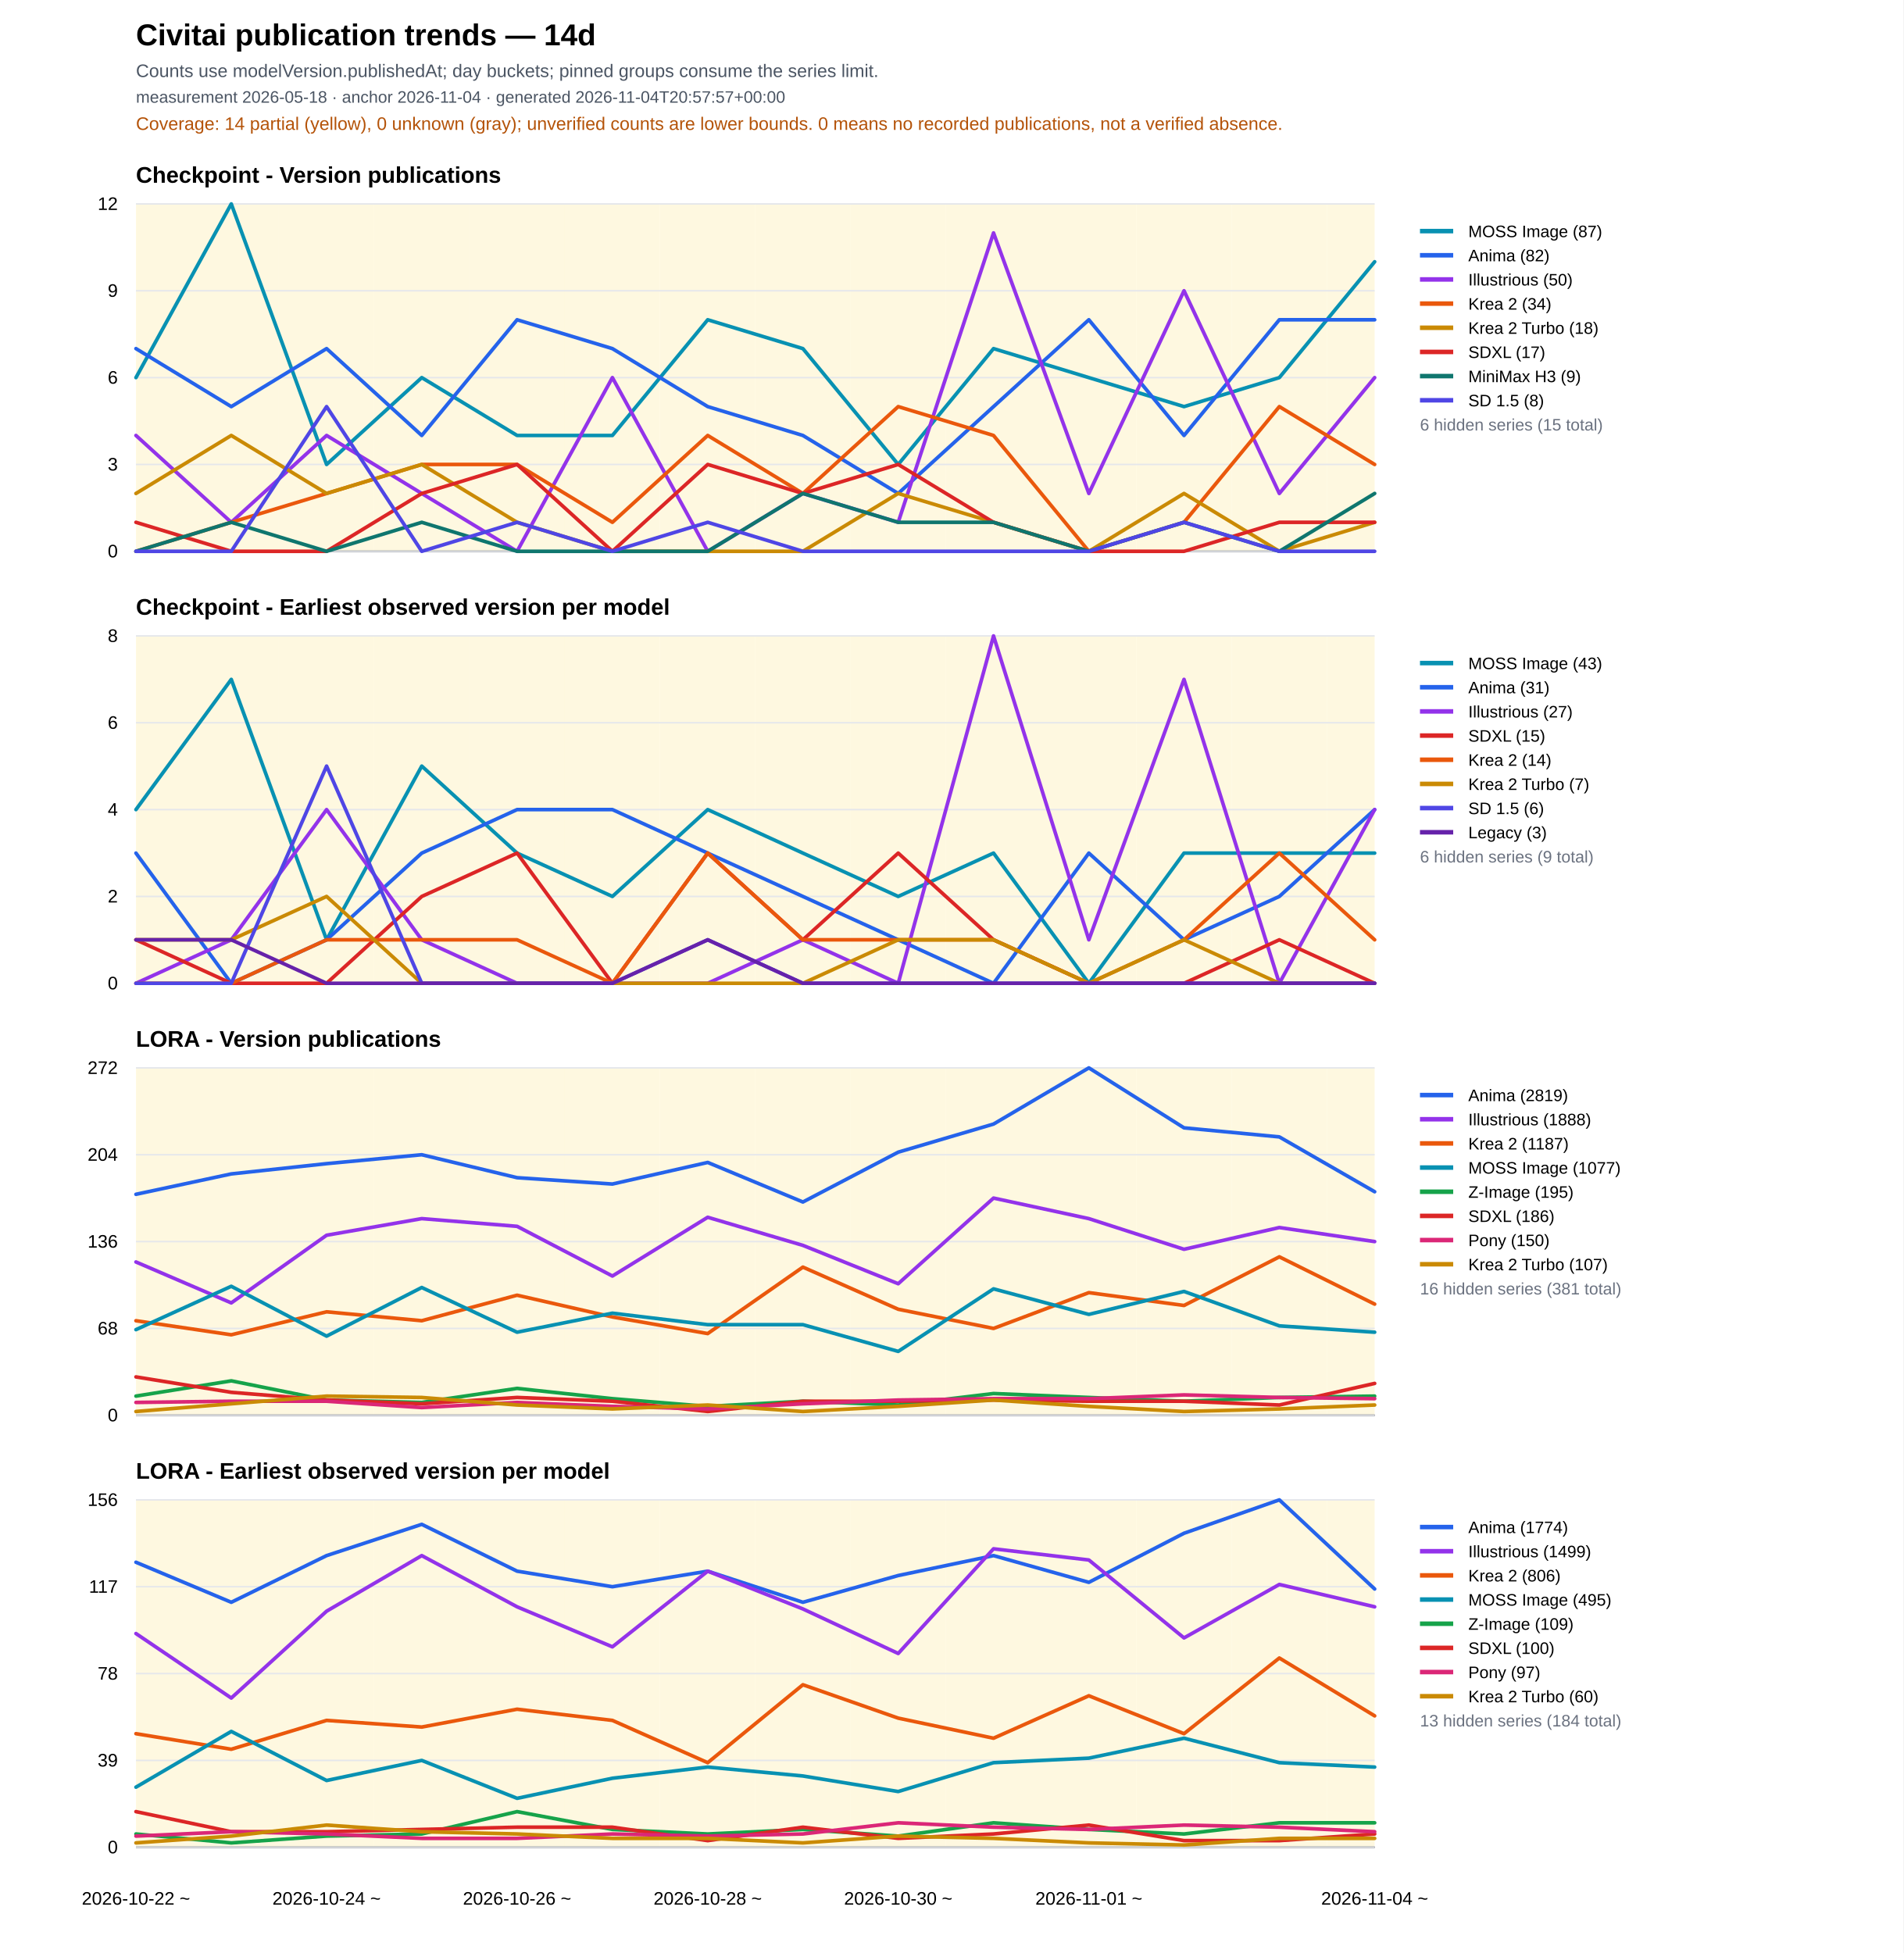
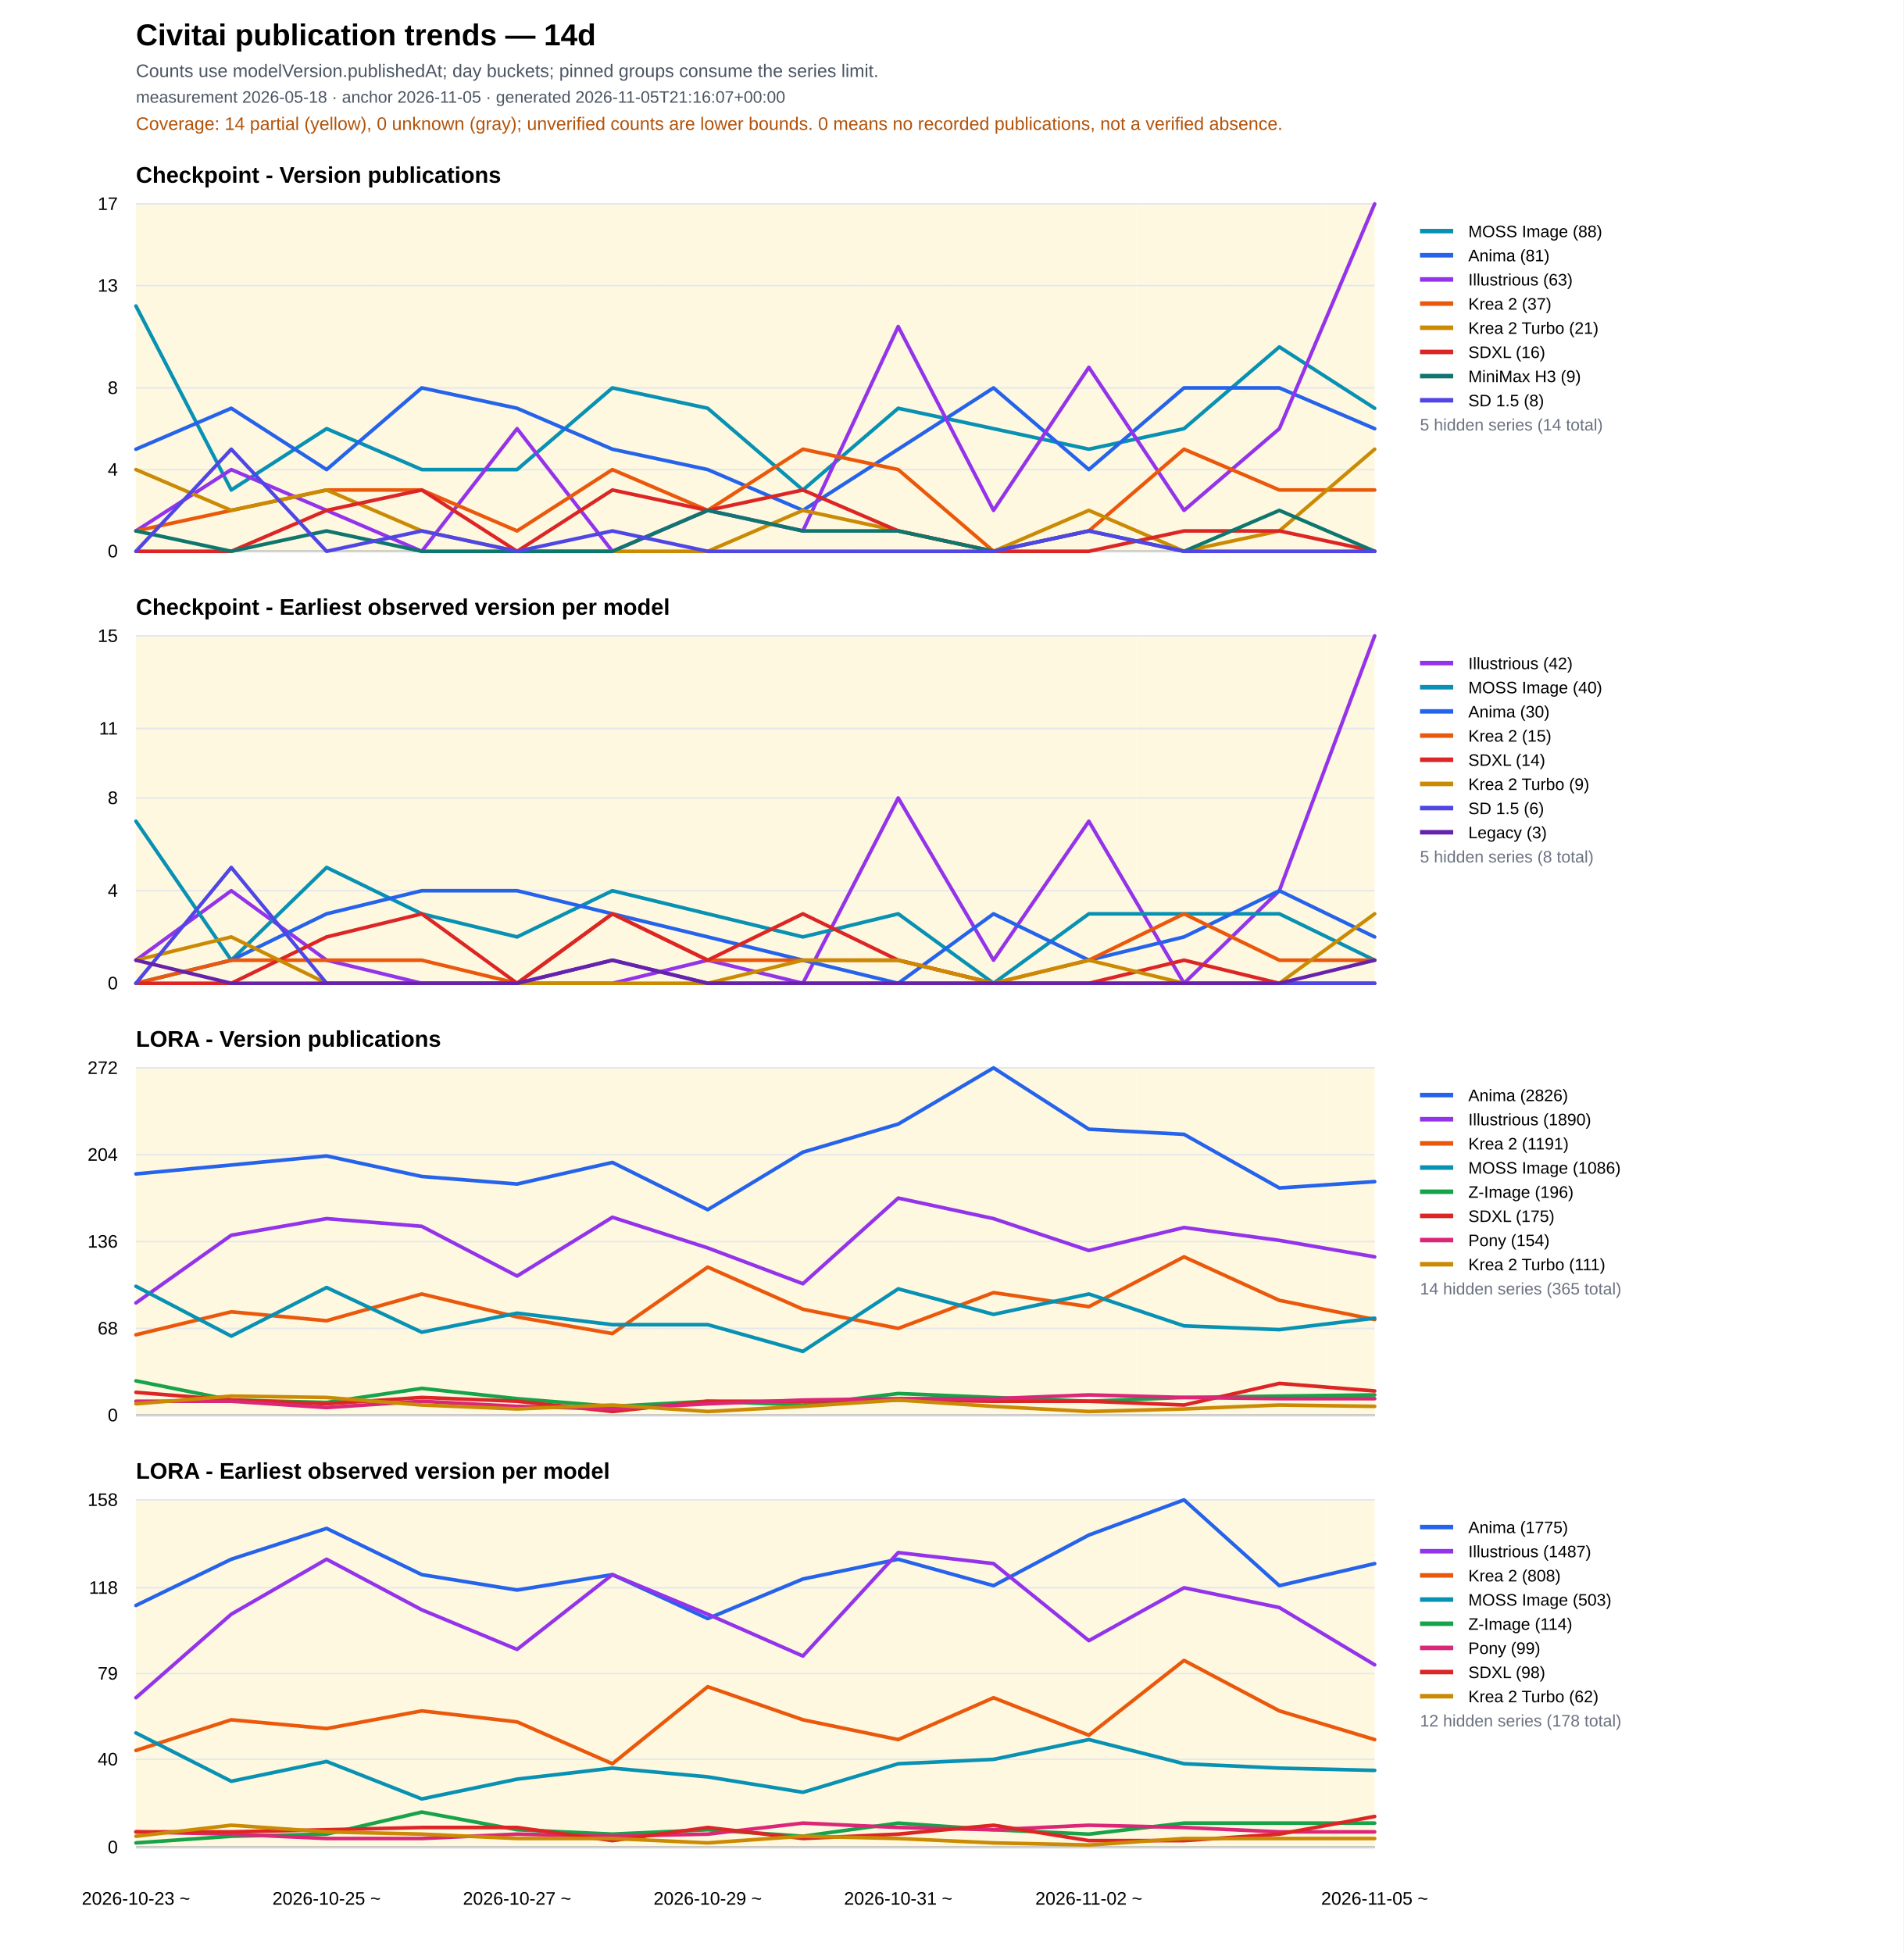
<svg xmlns="http://www.w3.org/2000/svg" width="1260" height="1293" viewBox="0 0 1260 1293">
  <rect width="100%" height="100%" fill="#ffffff" />
  <text x="90" y="30" font-family="Arial" font-size="20" font-weight="700">Civitai publication trends — 14d</text>
  <text x="90" y="51" font-family="Arial" font-size="12" fill="#4b5563">Counts use modelVersion.publishedAt; day buckets; pinned groups consume the series limit.</text>
-   <text x="90" y="68" font-family="Arial" font-size="11" fill="#4b5563">measurement 2026-05-18 · anchor 2026-11-04 · generated 2026-11-04T20:57:57+00:00</text>
+   <text x="90" y="68" font-family="Arial" font-size="11" fill="#4b5563">measurement 2026-05-18 · anchor 2026-11-05 · generated 2026-11-05T21:16:07+00:00</text>
  <text x="90" y="86" font-family="Arial" font-size="12" fill="#b45309">Coverage: 14 partial (yellow), 0 unknown (gray); unverified counts are lower bounds. 0 means no recorded publications, not a verified absence.</text>
  <text x="90" y="121.0" font-family="Arial" font-size="15" font-weight="700">Checkpoint - Version publications</text>
  <rect data-quality="partial" x="90.0" y="135.0" width="31.5" height="230" fill="#fef3c7" opacity="0.55" />
  <rect data-quality="partial" x="121.5" y="135.0" width="63.1" height="230" fill="#fef3c7" opacity="0.55" />
  <rect data-quality="partial" x="184.6" y="135.0" width="63.1" height="230" fill="#fef3c7" opacity="0.55" />
  <rect data-quality="partial" x="247.7" y="135.0" width="63.1" height="230" fill="#fef3c7" opacity="0.55" />
  <rect data-quality="partial" x="310.8" y="135.0" width="63.1" height="230" fill="#fef3c7" opacity="0.55" />
  <rect data-quality="partial" x="373.8" y="135.0" width="63.1" height="230" fill="#fef3c7" opacity="0.55" />
  <rect data-quality="partial" x="436.9" y="135.0" width="63.1" height="230" fill="#fef3c7" opacity="0.55" />
  <rect data-quality="partial" x="500.0" y="135.0" width="63.1" height="230" fill="#fef3c7" opacity="0.55" />
  <rect data-quality="partial" x="563.1" y="135.0" width="63.1" height="230" fill="#fef3c7" opacity="0.55" />
  <rect data-quality="partial" x="626.2" y="135.0" width="63.1" height="230" fill="#fef3c7" opacity="0.55" />
  <rect data-quality="partial" x="689.2" y="135.0" width="63.1" height="230" fill="#fef3c7" opacity="0.55" />
  <rect data-quality="partial" x="752.3" y="135.0" width="63.1" height="230" fill="#fef3c7" opacity="0.55" />
  <rect data-quality="partial" x="815.4" y="135.0" width="63.1" height="230" fill="#fef3c7" opacity="0.55" />
  <rect data-quality="partial" x="878.5" y="135.0" width="31.5" height="230" fill="#fef3c7" opacity="0.55" />
  <line x1="90" y1="365.0" x2="910" y2="365.0" stroke="#111827" />
  <line x1="90" y1="365.0" x2="910" y2="365.0" stroke="#e5e7eb" />
  <text x="78" y="369.0" text-anchor="end" font-family="Arial" font-size="12">0</text>
-   <line x1="90" y1="307.5" x2="910" y2="307.5" stroke="#e5e7eb" />
-   <text x="78" y="311.5" text-anchor="end" font-family="Arial" font-size="12">3</text>
-   <line x1="90" y1="250.0" x2="910" y2="250.0" stroke="#e5e7eb" />
-   <text x="78" y="254.0" text-anchor="end" font-family="Arial" font-size="12">6</text>
-   <line x1="90" y1="192.5" x2="910" y2="192.5" stroke="#e5e7eb" />
-   <text x="78" y="196.5" text-anchor="end" font-family="Arial" font-size="12">9</text>
+   <line x1="90" y1="310.9" x2="910" y2="310.9" stroke="#e5e7eb" />
+   <text x="78" y="314.9" text-anchor="end" font-family="Arial" font-size="12">4</text>
+   <line x1="90" y1="256.8" x2="910" y2="256.8" stroke="#e5e7eb" />
+   <text x="78" y="260.8" text-anchor="end" font-family="Arial" font-size="12">8</text>
+   <line x1="90" y1="189.1" x2="910" y2="189.1" stroke="#e5e7eb" />
+   <text x="78" y="193.1" text-anchor="end" font-family="Arial" font-size="12">13</text>
  <line x1="90" y1="135.0" x2="910" y2="135.0" stroke="#e5e7eb" />
-   <text x="78" y="139.0" text-anchor="end" font-family="Arial" font-size="12">12</text>
-   <polyline fill="none" stroke="#0891b2" stroke-width="2.4" stroke-linejoin="round" stroke-linecap="round" points="90.0,250.0 153.1,135.0 216.2,307.5 279.2,250.0 342.3,288.3 405.4,288.3 468.5,211.7 531.5,230.8 594.6,307.5 657.7,230.8 720.8,250.0 783.8,269.2 846.9,250.0 910.0,173.3" />
+   <text x="78" y="139.0" text-anchor="end" font-family="Arial" font-size="12">17</text>
+   <polyline fill="none" stroke="#0891b2" stroke-width="2.4" stroke-linejoin="round" stroke-linecap="round" points="90.0,202.6 153.1,324.4 216.2,283.8 279.2,310.9 342.3,310.9 405.4,256.8 468.5,270.3 531.5,324.4 594.6,270.3 657.7,283.8 720.8,297.4 783.8,283.8 846.9,229.7 910.0,270.3" />
  <line x1="940" y1="153" x2="962" y2="153" stroke="#0891b2" stroke-width="3" />
  <text x="972" y="157" font-family="Arial" font-size="11">
-     <tspan x="972" dy="0">MOSS Image (87)</tspan>
-   </text>
-   <polyline fill="none" stroke="#2563eb" stroke-width="2.4" stroke-linejoin="round" stroke-linecap="round" points="90.0,230.8 153.1,269.2 216.2,230.8 279.2,288.3 342.3,211.7 405.4,230.8 468.5,269.2 531.5,288.3 594.6,326.7 657.7,269.2 720.8,211.7 783.8,288.3 846.9,211.7 910.0,211.7" />
+     <tspan x="972" dy="0">MOSS Image (88)</tspan>
+   </text>
+   <polyline fill="none" stroke="#2563eb" stroke-width="2.4" stroke-linejoin="round" stroke-linecap="round" points="90.0,297.4 153.1,270.3 216.2,310.9 279.2,256.8 342.3,270.3 405.4,297.4 468.5,310.9 531.5,337.9 594.6,297.4 657.7,256.8 720.8,310.9 783.8,256.8 846.9,256.8 910.0,283.8" />
  <line x1="940" y1="169" x2="962" y2="169" stroke="#2563eb" stroke-width="3" />
  <text x="972" y="173" font-family="Arial" font-size="11">
-     <tspan x="972" dy="0">Anima (82)</tspan>
-   </text>
-   <polyline fill="none" stroke="#9333ea" stroke-width="2.4" stroke-linejoin="round" stroke-linecap="round" points="90.0,288.3 153.1,345.8 216.2,288.3 279.2,326.7 342.3,365.0 405.4,250.0 468.5,365.0 531.5,326.7 594.6,345.8 657.7,154.2 720.8,326.7 783.8,192.5 846.9,326.7 910.0,250.0" />
+     <tspan x="972" dy="0">Anima (81)</tspan>
+   </text>
+   <polyline fill="none" stroke="#9333ea" stroke-width="2.4" stroke-linejoin="round" stroke-linecap="round" points="90.0,351.5 153.1,310.9 216.2,337.9 279.2,365.0 342.3,283.8 405.4,365.0 468.5,337.9 531.5,351.5 594.6,216.2 657.7,337.9 720.8,243.2 783.8,337.9 846.9,283.8 910.0,135.0" />
  <line x1="940" y1="185" x2="962" y2="185" stroke="#9333ea" stroke-width="3" />
  <text x="972" y="189" font-family="Arial" font-size="11">
-     <tspan x="972" dy="0">Illustrious (50)</tspan>
-   </text>
-   <polyline fill="none" stroke="#ea580c" stroke-width="2.4" stroke-linejoin="round" stroke-linecap="round" points="90.0,365.0 153.1,345.8 216.2,326.7 279.2,307.5 342.3,307.5 405.4,345.8 468.5,288.3 531.5,326.7 594.6,269.2 657.7,288.3 720.8,365.0 783.8,345.8 846.9,269.2 910.0,307.5" />
+     <tspan x="972" dy="0">Illustrious (63)</tspan>
+   </text>
+   <polyline fill="none" stroke="#ea580c" stroke-width="2.4" stroke-linejoin="round" stroke-linecap="round" points="90.0,351.5 153.1,337.9 216.2,324.4 279.2,324.4 342.3,351.5 405.4,310.9 468.5,337.9 531.5,297.4 594.6,310.9 657.7,365.0 720.8,351.5 783.8,297.4 846.9,324.4 910.0,324.4" />
  <line x1="940" y1="201" x2="962" y2="201" stroke="#ea580c" stroke-width="3" />
  <text x="972" y="205" font-family="Arial" font-size="11">
-     <tspan x="972" dy="0">Krea 2 (34)</tspan>
-   </text>
-   <polyline fill="none" stroke="#ca8a04" stroke-width="2.4" stroke-linejoin="round" stroke-linecap="round" points="90.0,326.7 153.1,288.3 216.2,326.7 279.2,307.5 342.3,345.8 405.4,365.0 468.5,365.0 531.5,365.0 594.6,326.7 657.7,345.8 720.8,365.0 783.8,326.7 846.9,365.0 910.0,345.8" />
+     <tspan x="972" dy="0">Krea 2 (37)</tspan>
+   </text>
+   <polyline fill="none" stroke="#ca8a04" stroke-width="2.4" stroke-linejoin="round" stroke-linecap="round" points="90.0,310.9 153.1,337.9 216.2,324.4 279.2,351.5 342.3,365.0 405.4,365.0 468.5,365.0 531.5,337.9 594.6,351.5 657.7,365.0 720.8,337.9 783.8,365.0 846.9,351.5 910.0,297.4" />
  <line x1="940" y1="217" x2="962" y2="217" stroke="#ca8a04" stroke-width="3" />
  <text x="972" y="221" font-family="Arial" font-size="11">
-     <tspan x="972" dy="0">Krea 2 Turbo (18)</tspan>
-   </text>
-   <polyline fill="none" stroke="#dc2626" stroke-width="2.4" stroke-linejoin="round" stroke-linecap="round" points="90.0,345.8 153.1,365.0 216.2,365.0 279.2,326.7 342.3,307.5 405.4,365.0 468.5,307.5 531.5,326.7 594.6,307.5 657.7,345.8 720.8,365.0 783.8,365.0 846.9,345.8 910.0,345.8" />
+     <tspan x="972" dy="0">Krea 2 Turbo (21)</tspan>
+   </text>
+   <polyline fill="none" stroke="#dc2626" stroke-width="2.4" stroke-linejoin="round" stroke-linecap="round" points="90.0,365.0 153.1,365.0 216.2,337.9 279.2,324.4 342.3,365.0 405.4,324.4 468.5,337.9 531.5,324.4 594.6,351.5 657.7,365.0 720.8,365.0 783.8,351.5 846.9,351.5 910.0,365.0" />
  <line x1="940" y1="233" x2="962" y2="233" stroke="#dc2626" stroke-width="3" />
  <text x="972" y="237" font-family="Arial" font-size="11">
-     <tspan x="972" dy="0">SDXL (17)</tspan>
-   </text>
-   <polyline fill="none" stroke="#0f766e" stroke-width="2.4" stroke-linejoin="round" stroke-linecap="round" points="90.0,365.0 153.1,345.8 216.2,365.0 279.2,345.8 342.3,365.0 405.4,365.0 468.5,365.0 531.5,326.7 594.6,345.8 657.7,345.8 720.8,365.0 783.8,345.8 846.9,365.0 910.0,326.7" />
+     <tspan x="972" dy="0">SDXL (16)</tspan>
+   </text>
+   <polyline fill="none" stroke="#0f766e" stroke-width="2.4" stroke-linejoin="round" stroke-linecap="round" points="90.0,351.5 153.1,365.0 216.2,351.5 279.2,365.0 342.3,365.0 405.4,365.0 468.5,337.9 531.5,351.5 594.6,351.5 657.7,365.0 720.8,351.5 783.8,365.0 846.9,337.9 910.0,365.0" />
  <line x1="940" y1="249" x2="962" y2="249" stroke="#0f766e" stroke-width="3" />
  <text x="972" y="253" font-family="Arial" font-size="11">
    <tspan x="972" dy="0">MiniMax H3 (9)</tspan>
  </text>
-   <polyline fill="none" stroke="#4f46e5" stroke-width="2.4" stroke-linejoin="round" stroke-linecap="round" points="90.0,365.0 153.1,365.0 216.2,269.2 279.2,365.0 342.3,345.8 405.4,365.0 468.5,345.8 531.5,365.0 594.6,365.0 657.7,365.0 720.8,365.0 783.8,345.8 846.9,365.0 910.0,365.0" />
+   <polyline fill="none" stroke="#4f46e5" stroke-width="2.4" stroke-linejoin="round" stroke-linecap="round" points="90.0,365.0 153.1,297.4 216.2,365.0 279.2,351.5 342.3,365.0 405.4,351.5 468.5,365.0 531.5,365.0 594.6,365.0 657.7,365.0 720.8,351.5 783.8,365.0 846.9,365.0 910.0,365.0" />
  <line x1="940" y1="265" x2="962" y2="265" stroke="#4f46e5" stroke-width="3" />
  <text x="972" y="269" font-family="Arial" font-size="11">
    <tspan x="972" dy="0">SD 1.5 (8)</tspan>
  </text>
-   <text x="940" y="285" font-family="Arial" font-size="11" fill="#6b7280">6 hidden series (15 total)</text>
+   <text x="940" y="285" font-family="Arial" font-size="11" fill="#6b7280">5 hidden series (14 total)</text>
  <text x="90" y="407.0" font-family="Arial" font-size="15" font-weight="700">Checkpoint - Earliest observed version per model</text>
  <rect data-quality="partial" x="90.0" y="421.0" width="31.5" height="230" fill="#fef3c7" opacity="0.55" />
  <rect data-quality="partial" x="121.5" y="421.0" width="63.1" height="230" fill="#fef3c7" opacity="0.55" />
  <rect data-quality="partial" x="184.6" y="421.0" width="63.1" height="230" fill="#fef3c7" opacity="0.55" />
  <rect data-quality="partial" x="247.7" y="421.0" width="63.1" height="230" fill="#fef3c7" opacity="0.55" />
  <rect data-quality="partial" x="310.8" y="421.0" width="63.1" height="230" fill="#fef3c7" opacity="0.55" />
  <rect data-quality="partial" x="373.8" y="421.0" width="63.1" height="230" fill="#fef3c7" opacity="0.55" />
  <rect data-quality="partial" x="436.9" y="421.0" width="63.1" height="230" fill="#fef3c7" opacity="0.55" />
  <rect data-quality="partial" x="500.0" y="421.0" width="63.1" height="230" fill="#fef3c7" opacity="0.55" />
  <rect data-quality="partial" x="563.1" y="421.0" width="63.1" height="230" fill="#fef3c7" opacity="0.55" />
  <rect data-quality="partial" x="626.2" y="421.0" width="63.1" height="230" fill="#fef3c7" opacity="0.55" />
  <rect data-quality="partial" x="689.2" y="421.0" width="63.1" height="230" fill="#fef3c7" opacity="0.55" />
  <rect data-quality="partial" x="752.3" y="421.0" width="63.1" height="230" fill="#fef3c7" opacity="0.55" />
  <rect data-quality="partial" x="815.4" y="421.0" width="63.1" height="230" fill="#fef3c7" opacity="0.55" />
  <rect data-quality="partial" x="878.5" y="421.0" width="31.5" height="230" fill="#fef3c7" opacity="0.55" />
  <line x1="90" y1="651.0" x2="910" y2="651.0" stroke="#111827" />
  <line x1="90" y1="651.0" x2="910" y2="651.0" stroke="#e5e7eb" />
  <text x="78" y="655.0" text-anchor="end" font-family="Arial" font-size="12">0</text>
-   <line x1="90" y1="593.5" x2="910" y2="593.5" stroke="#e5e7eb" />
-   <text x="78" y="597.5" text-anchor="end" font-family="Arial" font-size="12">2</text>
-   <line x1="90" y1="536.0" x2="910" y2="536.0" stroke="#e5e7eb" />
-   <text x="78" y="540.0" text-anchor="end" font-family="Arial" font-size="12">4</text>
-   <line x1="90" y1="478.5" x2="910" y2="478.5" stroke="#e5e7eb" />
-   <text x="78" y="482.5" text-anchor="end" font-family="Arial" font-size="12">6</text>
+   <line x1="90" y1="589.7" x2="910" y2="589.7" stroke="#e5e7eb" />
+   <text x="78" y="593.7" text-anchor="end" font-family="Arial" font-size="12">4</text>
+   <line x1="90" y1="528.3" x2="910" y2="528.3" stroke="#e5e7eb" />
+   <text x="78" y="532.3" text-anchor="end" font-family="Arial" font-size="12">8</text>
+   <line x1="90" y1="482.3" x2="910" y2="482.3" stroke="#e5e7eb" />
+   <text x="78" y="486.3" text-anchor="end" font-family="Arial" font-size="12">11</text>
  <line x1="90" y1="421.0" x2="910" y2="421.0" stroke="#e5e7eb" />
-   <text x="78" y="425.0" text-anchor="end" font-family="Arial" font-size="12">8</text>
-   <polyline fill="none" stroke="#0891b2" stroke-width="2.4" stroke-linejoin="round" stroke-linecap="round" points="90.0,536.0 153.1,449.8 216.2,622.2 279.2,507.2 342.3,564.8 405.4,593.5 468.5,536.0 531.5,564.8 594.6,593.5 657.7,564.8 720.8,651.0 783.8,564.8 846.9,564.8 910.0,564.8" />
-   <line x1="940" y1="439" x2="962" y2="439" stroke="#0891b2" stroke-width="3" />
+   <text x="78" y="425.0" text-anchor="end" font-family="Arial" font-size="12">15</text>
+   <polyline fill="none" stroke="#9333ea" stroke-width="2.4" stroke-linejoin="round" stroke-linecap="round" points="90.0,635.7 153.1,589.7 216.2,635.7 279.2,651.0 342.3,651.0 405.4,651.0 468.5,635.7 531.5,651.0 594.6,528.3 657.7,635.7 720.8,543.7 783.8,651.0 846.9,589.7 910.0,421.0" />
+   <line x1="940" y1="439" x2="962" y2="439" stroke="#9333ea" stroke-width="3" />
  <text x="972" y="443" font-family="Arial" font-size="11">
-     <tspan x="972" dy="0">MOSS Image (43)</tspan>
-   </text>
-   <polyline fill="none" stroke="#2563eb" stroke-width="2.4" stroke-linejoin="round" stroke-linecap="round" points="90.0,564.8 153.1,651.0 216.2,622.2 279.2,564.8 342.3,536.0 405.4,536.0 468.5,564.8 531.5,593.5 594.6,622.2 657.7,651.0 720.8,564.8 783.8,622.2 846.9,593.5 910.0,536.0" />
-   <line x1="940" y1="455" x2="962" y2="455" stroke="#2563eb" stroke-width="3" />
+     <tspan x="972" dy="0">Illustrious (42)</tspan>
+   </text>
+   <polyline fill="none" stroke="#0891b2" stroke-width="2.4" stroke-linejoin="round" stroke-linecap="round" points="90.0,543.7 153.1,635.7 216.2,574.3 279.2,605.0 342.3,620.3 405.4,589.7 468.5,605.0 531.5,620.3 594.6,605.0 657.7,651.0 720.8,605.0 783.8,605.0 846.9,605.0 910.0,635.7" />
+   <line x1="940" y1="455" x2="962" y2="455" stroke="#0891b2" stroke-width="3" />
  <text x="972" y="459" font-family="Arial" font-size="11">
-     <tspan x="972" dy="0">Anima (31)</tspan>
-   </text>
-   <polyline fill="none" stroke="#9333ea" stroke-width="2.4" stroke-linejoin="round" stroke-linecap="round" points="90.0,651.0 153.1,622.2 216.2,536.0 279.2,622.2 342.3,651.0 405.4,651.0 468.5,651.0 531.5,622.2 594.6,651.0 657.7,421.0 720.8,622.2 783.8,449.8 846.9,651.0 910.0,536.0" />
-   <line x1="940" y1="471" x2="962" y2="471" stroke="#9333ea" stroke-width="3" />
+     <tspan x="972" dy="0">MOSS Image (40)</tspan>
+   </text>
+   <polyline fill="none" stroke="#2563eb" stroke-width="2.4" stroke-linejoin="round" stroke-linecap="round" points="90.0,651.0 153.1,635.7 216.2,605.0 279.2,589.7 342.3,589.7 405.4,605.0 468.5,620.3 531.5,635.7 594.6,651.0 657.7,605.0 720.8,635.7 783.8,620.3 846.9,589.7 910.0,620.3" />
+   <line x1="940" y1="471" x2="962" y2="471" stroke="#2563eb" stroke-width="3" />
  <text x="972" y="475" font-family="Arial" font-size="11">
-     <tspan x="972" dy="0">Illustrious (27)</tspan>
-   </text>
-   <polyline fill="none" stroke="#dc2626" stroke-width="2.4" stroke-linejoin="round" stroke-linecap="round" points="90.0,622.2 153.1,651.0 216.2,651.0 279.2,593.5 342.3,564.8 405.4,651.0 468.5,564.8 531.5,622.2 594.6,564.8 657.7,622.2 720.8,651.0 783.8,651.0 846.9,622.2 910.0,651.0" />
-   <line x1="940" y1="487" x2="962" y2="487" stroke="#dc2626" stroke-width="3" />
+     <tspan x="972" dy="0">Anima (30)</tspan>
+   </text>
+   <polyline fill="none" stroke="#ea580c" stroke-width="2.4" stroke-linejoin="round" stroke-linecap="round" points="90.0,651.0 153.1,635.7 216.2,635.7 279.2,635.7 342.3,651.0 405.4,605.0 468.5,635.7 531.5,635.7 594.6,635.7 657.7,651.0 720.8,635.7 783.8,605.0 846.9,635.7 910.0,635.7" />
+   <line x1="940" y1="487" x2="962" y2="487" stroke="#ea580c" stroke-width="3" />
  <text x="972" y="491" font-family="Arial" font-size="11">
-     <tspan x="972" dy="0">SDXL (15)</tspan>
-   </text>
-   <polyline fill="none" stroke="#ea580c" stroke-width="2.4" stroke-linejoin="round" stroke-linecap="round" points="90.0,651.0 153.1,651.0 216.2,622.2 279.2,622.2 342.3,622.2 405.4,651.0 468.5,564.8 531.5,622.2 594.6,622.2 657.7,622.2 720.8,651.0 783.8,622.2 846.9,564.8 910.0,622.2" />
-   <line x1="940" y1="503" x2="962" y2="503" stroke="#ea580c" stroke-width="3" />
+     <tspan x="972" dy="0">Krea 2 (15)</tspan>
+   </text>
+   <polyline fill="none" stroke="#dc2626" stroke-width="2.4" stroke-linejoin="round" stroke-linecap="round" points="90.0,651.0 153.1,651.0 216.2,620.3 279.2,605.0 342.3,651.0 405.4,605.0 468.5,635.7 531.5,605.0 594.6,635.7 657.7,651.0 720.8,651.0 783.8,635.7 846.9,651.0 910.0,651.0" />
+   <line x1="940" y1="503" x2="962" y2="503" stroke="#dc2626" stroke-width="3" />
  <text x="972" y="507" font-family="Arial" font-size="11">
-     <tspan x="972" dy="0">Krea 2 (14)</tspan>
-   </text>
-   <polyline fill="none" stroke="#ca8a04" stroke-width="2.4" stroke-linejoin="round" stroke-linecap="round" points="90.0,622.2 153.1,622.2 216.2,593.5 279.2,651.0 342.3,651.0 405.4,651.0 468.5,651.0 531.5,651.0 594.6,622.2 657.7,622.2 720.8,651.0 783.8,622.2 846.9,651.0 910.0,651.0" />
+     <tspan x="972" dy="0">SDXL (14)</tspan>
+   </text>
+   <polyline fill="none" stroke="#ca8a04" stroke-width="2.4" stroke-linejoin="round" stroke-linecap="round" points="90.0,635.7 153.1,620.3 216.2,651.0 279.2,651.0 342.3,651.0 405.4,651.0 468.5,651.0 531.5,635.7 594.6,635.7 657.7,651.0 720.8,635.7 783.8,651.0 846.9,651.0 910.0,605.0" />
  <line x1="940" y1="519" x2="962" y2="519" stroke="#ca8a04" stroke-width="3" />
  <text x="972" y="523" font-family="Arial" font-size="11">
-     <tspan x="972" dy="0">Krea 2 Turbo (7)</tspan>
-   </text>
-   <polyline fill="none" stroke="#4f46e5" stroke-width="2.4" stroke-linejoin="round" stroke-linecap="round" points="90.0,651.0 153.1,651.0 216.2,507.2 279.2,651.0 342.3,651.0 405.4,651.0 468.5,622.2 531.5,651.0 594.6,651.0 657.7,651.0 720.8,651.0 783.8,651.0 846.9,651.0 910.0,651.0" />
+     <tspan x="972" dy="0">Krea 2 Turbo (9)</tspan>
+   </text>
+   <polyline fill="none" stroke="#4f46e5" stroke-width="2.4" stroke-linejoin="round" stroke-linecap="round" points="90.0,651.0 153.1,574.3 216.2,651.0 279.2,651.0 342.3,651.0 405.4,635.7 468.5,651.0 531.5,651.0 594.6,651.0 657.7,651.0 720.8,651.0 783.8,651.0 846.9,651.0 910.0,651.0" />
  <line x1="940" y1="535" x2="962" y2="535" stroke="#4f46e5" stroke-width="3" />
  <text x="972" y="539" font-family="Arial" font-size="11">
    <tspan x="972" dy="0">SD 1.5 (6)</tspan>
  </text>
-   <polyline fill="none" stroke="#6622aa" stroke-width="2.4" stroke-linejoin="round" stroke-linecap="round" points="90.0,622.2 153.1,622.2 216.2,651.0 279.2,651.0 342.3,651.0 405.4,651.0 468.5,622.2 531.5,651.0 594.6,651.0 657.7,651.0 720.8,651.0 783.8,651.0 846.9,651.0 910.0,651.0" />
+   <polyline fill="none" stroke="#6622aa" stroke-width="2.4" stroke-linejoin="round" stroke-linecap="round" points="90.0,635.7 153.1,651.0 216.2,651.0 279.2,651.0 342.3,651.0 405.4,635.7 468.5,651.0 531.5,651.0 594.6,651.0 657.7,651.0 720.8,651.0 783.8,651.0 846.9,651.0 910.0,635.7" />
  <line x1="940" y1="551" x2="962" y2="551" stroke="#6622aa" stroke-width="3" />
  <text x="972" y="555" font-family="Arial" font-size="11">
    <tspan x="972" dy="0">Legacy (3)</tspan>
  </text>
-   <text x="940" y="571" font-family="Arial" font-size="11" fill="#6b7280">6 hidden series (9 total)</text>
+   <text x="940" y="571" font-family="Arial" font-size="11" fill="#6b7280">5 hidden series (8 total)</text>
  <text x="90" y="693.0" font-family="Arial" font-size="15" font-weight="700">LORA - Version publications</text>
  <rect data-quality="partial" x="90.0" y="707.0" width="31.5" height="230" fill="#fef3c7" opacity="0.55" />
  <rect data-quality="partial" x="121.5" y="707.0" width="63.1" height="230" fill="#fef3c7" opacity="0.55" />
  <rect data-quality="partial" x="184.6" y="707.0" width="63.1" height="230" fill="#fef3c7" opacity="0.55" />
  <rect data-quality="partial" x="247.7" y="707.0" width="63.1" height="230" fill="#fef3c7" opacity="0.55" />
  <rect data-quality="partial" x="310.8" y="707.0" width="63.1" height="230" fill="#fef3c7" opacity="0.55" />
  <rect data-quality="partial" x="373.8" y="707.0" width="63.1" height="230" fill="#fef3c7" opacity="0.55" />
  <rect data-quality="partial" x="436.9" y="707.0" width="63.1" height="230" fill="#fef3c7" opacity="0.55" />
  <rect data-quality="partial" x="500.0" y="707.0" width="63.1" height="230" fill="#fef3c7" opacity="0.55" />
  <rect data-quality="partial" x="563.1" y="707.0" width="63.1" height="230" fill="#fef3c7" opacity="0.55" />
  <rect data-quality="partial" x="626.2" y="707.0" width="63.1" height="230" fill="#fef3c7" opacity="0.55" />
  <rect data-quality="partial" x="689.2" y="707.0" width="63.1" height="230" fill="#fef3c7" opacity="0.55" />
  <rect data-quality="partial" x="752.3" y="707.0" width="63.1" height="230" fill="#fef3c7" opacity="0.55" />
  <rect data-quality="partial" x="815.4" y="707.0" width="63.1" height="230" fill="#fef3c7" opacity="0.55" />
  <rect data-quality="partial" x="878.5" y="707.0" width="31.5" height="230" fill="#fef3c7" opacity="0.55" />
  <line x1="90" y1="937.0" x2="910" y2="937.0" stroke="#111827" />
  <line x1="90" y1="937.0" x2="910" y2="937.0" stroke="#e5e7eb" />
  <text x="78" y="941.0" text-anchor="end" font-family="Arial" font-size="12">0</text>
  <line x1="90" y1="879.5" x2="910" y2="879.5" stroke="#e5e7eb" />
  <text x="78" y="883.5" text-anchor="end" font-family="Arial" font-size="12">68</text>
  <line x1="90" y1="822.0" x2="910" y2="822.0" stroke="#e5e7eb" />
  <text x="78" y="826.0" text-anchor="end" font-family="Arial" font-size="12">136</text>
  <line x1="90" y1="764.5" x2="910" y2="764.5" stroke="#e5e7eb" />
  <text x="78" y="768.5" text-anchor="end" font-family="Arial" font-size="12">204</text>
  <line x1="90" y1="707.0" x2="910" y2="707.0" stroke="#e5e7eb" />
  <text x="78" y="711.0" text-anchor="end" font-family="Arial" font-size="12">272</text>
-   <polyline fill="none" stroke="#2563eb" stroke-width="2.4" stroke-linejoin="round" stroke-linecap="round" points="90.0,790.7 153.1,777.2 216.2,770.4 279.2,764.5 342.3,779.7 405.4,783.9 468.5,769.6 531.5,795.8 594.6,762.8 657.7,744.2 720.8,707.0 783.8,746.7 846.9,752.7 910.0,789.0" />
+   <polyline fill="none" stroke="#2563eb" stroke-width="2.4" stroke-linejoin="round" stroke-linecap="round" points="90.0,777.2 153.1,771.3 216.2,765.3 279.2,778.9 342.3,783.9 405.4,769.6 468.5,800.9 531.5,762.8 594.6,744.2 657.7,707.0 720.8,747.6 783.8,751.0 846.9,786.5 910.0,782.3" />
  <line x1="940" y1="725" x2="962" y2="725" stroke="#2563eb" stroke-width="3" />
  <text x="972" y="729" font-family="Arial" font-size="11">
-     <tspan x="972" dy="0">Anima (2819)</tspan>
-   </text>
-   <polyline fill="none" stroke="#9333ea" stroke-width="2.4" stroke-linejoin="round" stroke-linecap="round" points="90.0,835.5 153.1,862.6 216.2,817.8 279.2,806.8 342.3,811.9 405.4,844.8 468.5,805.9 531.5,824.5 594.6,849.9 657.7,793.2 720.8,806.8 783.8,827.1 846.9,812.7 910.0,822.0" />
+     <tspan x="972" dy="0">Anima (2826)</tspan>
+   </text>
+   <polyline fill="none" stroke="#9333ea" stroke-width="2.4" stroke-linejoin="round" stroke-linecap="round" points="90.0,862.6 153.1,817.8 216.2,806.8 279.2,811.9 342.3,844.8 405.4,805.9 468.5,826.2 531.5,849.9 594.6,793.2 657.7,806.8 720.8,827.9 783.8,812.7 846.9,821.2 910.0,832.1" />
  <line x1="940" y1="741" x2="962" y2="741" stroke="#9333ea" stroke-width="3" />
  <text x="972" y="745" font-family="Arial" font-size="11">
-     <tspan x="972" dy="0">Illustrious (1888)</tspan>
-   </text>
-   <polyline fill="none" stroke="#ea580c" stroke-width="2.4" stroke-linejoin="round" stroke-linecap="round" points="90.0,874.4 153.1,883.7 216.2,868.5 279.2,874.4 342.3,857.5 405.4,871.9 468.5,882.9 531.5,838.9 594.6,866.8 657.7,879.5 720.8,855.8 783.8,864.3 846.9,832.1 910.0,863.4" />
+     <tspan x="972" dy="0">Illustrious (1890)</tspan>
+   </text>
+   <polyline fill="none" stroke="#ea580c" stroke-width="2.4" stroke-linejoin="round" stroke-linecap="round" points="90.0,883.7 153.1,868.5 216.2,874.4 279.2,856.7 342.3,871.9 405.4,882.9 468.5,838.9 531.5,866.8 594.6,879.5 657.7,855.8 720.8,865.1 783.8,832.1 846.9,860.9 910.0,873.6" />
  <line x1="940" y1="757" x2="962" y2="757" stroke="#ea580c" stroke-width="3" />
  <text x="972" y="761" font-family="Arial" font-size="11">
-     <tspan x="972" dy="0">Krea 2 (1187)</tspan>
-   </text>
-   <polyline fill="none" stroke="#0891b2" stroke-width="2.4" stroke-linejoin="round" stroke-linecap="round" points="90.0,880.3 153.1,851.6 216.2,884.6 279.2,852.4 342.3,882.0 405.4,869.4 468.5,877.0 531.5,877.0 594.6,894.7 657.7,853.3 720.8,870.2 783.8,855.0 846.9,877.8 910.0,882.0" />
+     <tspan x="972" dy="0">Krea 2 (1191)</tspan>
+   </text>
+   <polyline fill="none" stroke="#0891b2" stroke-width="2.4" stroke-linejoin="round" stroke-linecap="round" points="90.0,851.6 153.1,884.6 216.2,852.4 279.2,882.0 342.3,869.4 405.4,877.0 468.5,877.0 531.5,894.7 594.6,853.3 657.7,870.2 720.8,856.7 783.8,877.8 846.9,880.3 910.0,872.7" />
  <line x1="940" y1="773" x2="962" y2="773" stroke="#0891b2" stroke-width="3" />
  <text x="972" y="777" font-family="Arial" font-size="11">
-     <tspan x="972" dy="0">MOSS Image (1077)</tspan>
-   </text>
-   <polyline fill="none" stroke="#16a34a" stroke-width="2.4" stroke-linejoin="round" stroke-linecap="round" points="90.0,924.3 153.1,914.2 216.2,926.9 279.2,928.5 342.3,919.2 405.4,926.0 468.5,931.1 531.5,927.7 594.6,930.2 657.7,922.6 720.8,925.2 783.8,927.7 846.9,925.2 910.0,924.3" />
+     <tspan x="972" dy="0">MOSS Image (1086)</tspan>
+   </text>
+   <polyline fill="none" stroke="#16a34a" stroke-width="2.4" stroke-linejoin="round" stroke-linecap="round" points="90.0,914.2 153.1,926.9 216.2,928.5 279.2,919.2 342.3,926.0 405.4,931.1 468.5,927.7 531.5,930.2 594.6,922.6 657.7,925.2 720.8,927.7 783.8,925.2 846.9,924.3 910.0,923.5" />
  <line x1="940" y1="789" x2="962" y2="789" stroke="#16a34a" stroke-width="3" />
  <text x="972" y="793" font-family="Arial" font-size="11">
-     <tspan x="972" dy="0">Z-Image (195)</tspan>
-   </text>
-   <polyline fill="none" stroke="#dc2626" stroke-width="2.4" stroke-linejoin="round" stroke-linecap="round" points="90.0,911.6 153.1,921.8 216.2,926.9 279.2,929.4 342.3,925.2 405.4,927.7 468.5,934.5 531.5,927.7 594.6,927.7 657.7,926.9 720.8,927.7 783.8,927.7 846.9,930.2 910.0,915.9" />
+     <tspan x="972" dy="0">Z-Image (196)</tspan>
+   </text>
+   <polyline fill="none" stroke="#dc2626" stroke-width="2.4" stroke-linejoin="round" stroke-linecap="round" points="90.0,921.8 153.1,926.9 216.2,929.4 279.2,925.2 342.3,927.7 405.4,934.5 468.5,927.7 531.5,927.7 594.6,926.9 657.7,927.7 720.8,927.7 783.8,930.2 846.9,915.9 910.0,920.9" />
  <line x1="940" y1="805" x2="962" y2="805" stroke="#dc2626" stroke-width="3" />
  <text x="972" y="809" font-family="Arial" font-size="11">
-     <tspan x="972" dy="0">SDXL (186)</tspan>
-   </text>
-   <polyline fill="none" stroke="#db2777" stroke-width="2.4" stroke-linejoin="round" stroke-linecap="round" points="90.0,928.5 153.1,927.7 216.2,927.7 279.2,931.9 342.3,928.5 405.4,931.1 468.5,932.8 531.5,929.4 594.6,926.9 657.7,926.0 720.8,926.0 783.8,923.5 846.9,925.2 910.0,926.0" />
+     <tspan x="972" dy="0">SDXL (175)</tspan>
+   </text>
+   <polyline fill="none" stroke="#db2777" stroke-width="2.4" stroke-linejoin="round" stroke-linecap="round" points="90.0,927.7 153.1,927.7 216.2,931.9 279.2,927.7 342.3,931.1 405.4,932.8 468.5,929.4 531.5,926.9 594.6,926.0 657.7,926.0 720.8,923.5 783.8,925.2 846.9,926.0 910.0,926.0" />
  <line x1="940" y1="821" x2="962" y2="821" stroke="#db2777" stroke-width="3" />
  <text x="972" y="825" font-family="Arial" font-size="11">
-     <tspan x="972" dy="0">Pony (150)</tspan>
-   </text>
-   <polyline fill="none" stroke="#ca8a04" stroke-width="2.4" stroke-linejoin="round" stroke-linecap="round" points="90.0,934.5 153.1,929.4 216.2,924.3 279.2,925.2 342.3,930.2 405.4,932.8 468.5,930.2 531.5,934.5 594.6,931.1 657.7,926.9 720.8,931.1 783.8,934.5 846.9,932.8 910.0,930.2" />
+     <tspan x="972" dy="0">Pony (154)</tspan>
+   </text>
+   <polyline fill="none" stroke="#ca8a04" stroke-width="2.4" stroke-linejoin="round" stroke-linecap="round" points="90.0,929.4 153.1,924.3 216.2,925.2 279.2,930.2 342.3,932.8 405.4,930.2 468.5,934.5 531.5,931.1 594.6,926.9 657.7,931.1 720.8,934.5 783.8,932.8 846.9,930.2 910.0,931.1" />
  <line x1="940" y1="837" x2="962" y2="837" stroke="#ca8a04" stroke-width="3" />
  <text x="972" y="841" font-family="Arial" font-size="11">
-     <tspan x="972" dy="0">Krea 2 Turbo (107)</tspan>
-   </text>
-   <text x="940" y="857" font-family="Arial" font-size="11" fill="#6b7280">16 hidden series (381 total)</text>
+     <tspan x="972" dy="0">Krea 2 Turbo (111)</tspan>
+   </text>
+   <text x="940" y="857" font-family="Arial" font-size="11" fill="#6b7280">14 hidden series (365 total)</text>
  <text x="90" y="979.0" font-family="Arial" font-size="15" font-weight="700">LORA - Earliest observed version per model</text>
  <rect data-quality="partial" x="90.0" y="993.0" width="31.5" height="230" fill="#fef3c7" opacity="0.55" />
  <rect data-quality="partial" x="121.5" y="993.0" width="63.1" height="230" fill="#fef3c7" opacity="0.55" />
  <rect data-quality="partial" x="184.6" y="993.0" width="63.1" height="230" fill="#fef3c7" opacity="0.55" />
  <rect data-quality="partial" x="247.7" y="993.0" width="63.1" height="230" fill="#fef3c7" opacity="0.55" />
  <rect data-quality="partial" x="310.8" y="993.0" width="63.1" height="230" fill="#fef3c7" opacity="0.55" />
  <rect data-quality="partial" x="373.8" y="993.0" width="63.1" height="230" fill="#fef3c7" opacity="0.55" />
  <rect data-quality="partial" x="436.9" y="993.0" width="63.1" height="230" fill="#fef3c7" opacity="0.55" />
  <rect data-quality="partial" x="500.0" y="993.0" width="63.1" height="230" fill="#fef3c7" opacity="0.55" />
  <rect data-quality="partial" x="563.1" y="993.0" width="63.1" height="230" fill="#fef3c7" opacity="0.55" />
  <rect data-quality="partial" x="626.2" y="993.0" width="63.1" height="230" fill="#fef3c7" opacity="0.55" />
  <rect data-quality="partial" x="689.2" y="993.0" width="63.1" height="230" fill="#fef3c7" opacity="0.55" />
  <rect data-quality="partial" x="752.3" y="993.0" width="63.1" height="230" fill="#fef3c7" opacity="0.55" />
  <rect data-quality="partial" x="815.4" y="993.0" width="63.1" height="230" fill="#fef3c7" opacity="0.55" />
  <rect data-quality="partial" x="878.5" y="993.0" width="31.5" height="230" fill="#fef3c7" opacity="0.55" />
  <line x1="90" y1="1223.0" x2="910" y2="1223.0" stroke="#111827" />
  <line x1="90" y1="1223.0" x2="910" y2="1223.0" stroke="#e5e7eb" />
  <text x="78" y="1227.0" text-anchor="end" font-family="Arial" font-size="12">0</text>
-   <line x1="90" y1="1165.5" x2="910" y2="1165.5" stroke="#e5e7eb" />
-   <text x="78" y="1169.5" text-anchor="end" font-family="Arial" font-size="12">39</text>
+   <line x1="90" y1="1164.8" x2="910" y2="1164.8" stroke="#e5e7eb" />
+   <text x="78" y="1168.8" text-anchor="end" font-family="Arial" font-size="12">40</text>
  <line x1="90" y1="1108.0" x2="910" y2="1108.0" stroke="#e5e7eb" />
-   <text x="78" y="1112.0" text-anchor="end" font-family="Arial" font-size="12">78</text>
-   <line x1="90" y1="1050.5" x2="910" y2="1050.5" stroke="#e5e7eb" />
-   <text x="78" y="1054.5" text-anchor="end" font-family="Arial" font-size="12">117</text>
+   <text x="78" y="1112.0" text-anchor="end" font-family="Arial" font-size="12">79</text>
+   <line x1="90" y1="1051.2" x2="910" y2="1051.2" stroke="#e5e7eb" />
+   <text x="78" y="1055.2" text-anchor="end" font-family="Arial" font-size="12">118</text>
  <line x1="90" y1="993.0" x2="910" y2="993.0" stroke="#e5e7eb" />
-   <text x="78" y="997.0" text-anchor="end" font-family="Arial" font-size="12">156</text>
-   <polyline fill="none" stroke="#2563eb" stroke-width="2.4" stroke-linejoin="round" stroke-linecap="round" points="90.0,1034.3 153.1,1060.8 216.2,1029.9 279.2,1009.2 342.3,1040.2 405.4,1050.5 468.5,1040.2 531.5,1060.8 594.6,1043.1 657.7,1029.9 720.8,1047.6 783.8,1015.1 846.9,993.0 910.0,1052.0" />
+   <text x="78" y="997.0" text-anchor="end" font-family="Arial" font-size="12">158</text>
+   <polyline fill="none" stroke="#2563eb" stroke-width="2.4" stroke-linejoin="round" stroke-linecap="round" points="90.0,1062.9 153.1,1032.3 216.2,1011.9 279.2,1042.5 342.3,1052.7 405.4,1042.5 468.5,1071.6 531.5,1045.4 594.6,1032.3 657.7,1049.8 720.8,1016.3 783.8,993.0 846.9,1049.8 910.0,1035.2" />
  <line x1="940" y1="1011" x2="962" y2="1011" stroke="#2563eb" stroke-width="3" />
  <text x="972" y="1015" font-family="Arial" font-size="11">
-     <tspan x="972" dy="0">Anima (1774)</tspan>
-   </text>
-   <polyline fill="none" stroke="#9333ea" stroke-width="2.4" stroke-linejoin="round" stroke-linecap="round" points="90.0,1081.5 153.1,1124.2 216.2,1066.7 279.2,1029.9 342.3,1063.8 405.4,1090.3 468.5,1040.2 531.5,1065.2 594.6,1094.7 657.7,1025.4 720.8,1032.8 783.8,1084.4 846.9,1049.0 910.0,1063.8" />
+     <tspan x="972" dy="0">Anima (1775)</tspan>
+   </text>
+   <polyline fill="none" stroke="#9333ea" stroke-width="2.4" stroke-linejoin="round" stroke-linecap="round" points="90.0,1124.0 153.1,1068.7 216.2,1032.3 279.2,1065.8 342.3,1092.0 405.4,1042.5 468.5,1068.7 531.5,1096.4 594.6,1027.9 657.7,1035.2 720.8,1086.2 783.8,1051.2 846.9,1064.3 910.0,1102.2" />
  <line x1="940" y1="1027" x2="962" y2="1027" stroke="#9333ea" stroke-width="3" />
  <text x="972" y="1031" font-family="Arial" font-size="11">
-     <tspan x="972" dy="0">Illustrious (1499)</tspan>
-   </text>
-   <polyline fill="none" stroke="#ea580c" stroke-width="2.4" stroke-linejoin="round" stroke-linecap="round" points="90.0,1147.8 153.1,1158.1 216.2,1139.0 279.2,1143.4 342.3,1131.6 405.4,1139.0 468.5,1167.0 531.5,1115.4 594.6,1137.5 657.7,1150.8 720.8,1122.7 783.8,1147.8 846.9,1097.7 910.0,1136.0" />
+     <tspan x="972" dy="0">Illustrious (1487)</tspan>
+   </text>
+   <polyline fill="none" stroke="#ea580c" stroke-width="2.4" stroke-linejoin="round" stroke-linecap="round" points="90.0,1158.9 153.1,1138.6 216.2,1144.4 279.2,1132.7 342.3,1140.0 405.4,1167.7 468.5,1116.7 531.5,1138.6 594.6,1151.7 657.7,1124.0 720.8,1148.8 783.8,1099.3 846.9,1132.7 910.0,1151.7" />
  <line x1="940" y1="1043" x2="962" y2="1043" stroke="#ea580c" stroke-width="3" />
  <text x="972" y="1047" font-family="Arial" font-size="11">
-     <tspan x="972" dy="0">Krea 2 (806)</tspan>
-   </text>
-   <polyline fill="none" stroke="#0891b2" stroke-width="2.4" stroke-linejoin="round" stroke-linecap="round" points="90.0,1183.2 153.1,1146.3 216.2,1178.8 279.2,1165.5 342.3,1190.6 405.4,1177.3 468.5,1169.9 531.5,1175.8 594.6,1186.1 657.7,1167.0 720.8,1164.0 783.8,1150.8 846.9,1167.0 910.0,1169.9" />
+     <tspan x="972" dy="0">Krea 2 (808)</tspan>
+   </text>
+   <polyline fill="none" stroke="#0891b2" stroke-width="2.4" stroke-linejoin="round" stroke-linecap="round" points="90.0,1147.3 153.1,1179.3 216.2,1166.2 279.2,1191.0 342.3,1177.9 405.4,1170.6 468.5,1176.4 531.5,1186.6 594.6,1167.7 657.7,1164.8 720.8,1151.7 783.8,1167.7 846.9,1170.6 910.0,1172.1" />
  <line x1="940" y1="1059" x2="962" y2="1059" stroke="#0891b2" stroke-width="3" />
  <text x="972" y="1063" font-family="Arial" font-size="11">
-     <tspan x="972" dy="0">MOSS Image (495)</tspan>
-   </text>
-   <polyline fill="none" stroke="#16a34a" stroke-width="2.4" stroke-linejoin="round" stroke-linecap="round" points="90.0,1214.2 153.1,1220.1 216.2,1215.6 279.2,1214.2 342.3,1199.4 405.4,1211.2 468.5,1214.2 531.5,1211.2 594.6,1215.6 657.7,1206.8 720.8,1211.2 783.8,1214.2 846.9,1206.8 910.0,1206.8" />
+     <tspan x="972" dy="0">MOSS Image (503)</tspan>
+   </text>
+   <polyline fill="none" stroke="#16a34a" stroke-width="2.4" stroke-linejoin="round" stroke-linecap="round" points="90.0,1220.1 153.1,1215.7 216.2,1214.3 279.2,1199.7 342.3,1211.4 405.4,1214.3 468.5,1211.4 531.5,1215.7 594.6,1207.0 657.7,1211.4 720.8,1214.3 783.8,1207.0 846.9,1207.0 910.0,1207.0" />
  <line x1="940" y1="1075" x2="962" y2="1075" stroke="#16a34a" stroke-width="3" />
  <text x="972" y="1079" font-family="Arial" font-size="11">
-     <tspan x="972" dy="0">Z-Image (109)</tspan>
-   </text>
-   <polyline fill="none" stroke="#dc2626" stroke-width="2.4" stroke-linejoin="round" stroke-linecap="round" points="90.0,1199.4 153.1,1212.7 216.2,1212.7 279.2,1211.2 342.3,1209.7 405.4,1209.7 468.5,1218.6 531.5,1209.7 594.6,1217.1 657.7,1214.2 720.8,1208.3 783.8,1218.6 846.9,1218.6 910.0,1214.2" />
-   <line x1="940" y1="1091" x2="962" y2="1091" stroke="#dc2626" stroke-width="3" />
+     <tspan x="972" dy="0">Z-Image (114)</tspan>
+   </text>
+   <polyline fill="none" stroke="#db2777" stroke-width="2.4" stroke-linejoin="round" stroke-linecap="round" points="90.0,1212.8 153.1,1214.3 216.2,1217.2 279.2,1217.2 342.3,1214.3 405.4,1215.7 468.5,1214.3 531.5,1207.0 594.6,1209.9 657.7,1211.4 720.8,1208.4 783.8,1209.9 846.9,1212.8 910.0,1212.8" />
+   <line x1="940" y1="1091" x2="962" y2="1091" stroke="#db2777" stroke-width="3" />
  <text x="972" y="1095" font-family="Arial" font-size="11">
-     <tspan x="972" dy="0">SDXL (100)</tspan>
-   </text>
-   <polyline fill="none" stroke="#db2777" stroke-width="2.4" stroke-linejoin="round" stroke-linecap="round" points="90.0,1215.6 153.1,1212.7 216.2,1214.2 279.2,1217.1 342.3,1217.1 405.4,1214.2 468.5,1215.6 531.5,1214.2 594.6,1206.8 657.7,1209.7 720.8,1211.2 783.8,1208.3 846.9,1209.7 910.0,1212.7" />
-   <line x1="940" y1="1107" x2="962" y2="1107" stroke="#db2777" stroke-width="3" />
+     <tspan x="972" dy="0">Pony (99)</tspan>
+   </text>
+   <polyline fill="none" stroke="#dc2626" stroke-width="2.4" stroke-linejoin="round" stroke-linecap="round" points="90.0,1212.8 153.1,1212.8 216.2,1211.4 279.2,1209.9 342.3,1209.9 405.4,1218.6 468.5,1209.9 531.5,1217.2 594.6,1214.3 657.7,1208.4 720.8,1218.6 783.8,1218.6 846.9,1214.3 910.0,1202.6" />
+   <line x1="940" y1="1107" x2="962" y2="1107" stroke="#dc2626" stroke-width="3" />
  <text x="972" y="1111" font-family="Arial" font-size="11">
-     <tspan x="972" dy="0">Pony (97)</tspan>
-   </text>
-   <polyline fill="none" stroke="#ca8a04" stroke-width="2.4" stroke-linejoin="round" stroke-linecap="round" points="90.0,1220.1 153.1,1215.6 216.2,1208.3 279.2,1212.7 342.3,1214.2 405.4,1217.1 468.5,1217.1 531.5,1220.1 594.6,1215.6 657.7,1217.1 720.8,1220.1 783.8,1221.5 846.9,1217.1 910.0,1217.1" />
+     <tspan x="972" dy="0">SDXL (98)</tspan>
+   </text>
+   <polyline fill="none" stroke="#ca8a04" stroke-width="2.4" stroke-linejoin="round" stroke-linecap="round" points="90.0,1215.7 153.1,1208.4 216.2,1212.8 279.2,1214.3 342.3,1217.2 405.4,1217.2 468.5,1220.1 531.5,1215.7 594.6,1217.2 657.7,1220.1 720.8,1221.5 783.8,1217.2 846.9,1217.2 910.0,1217.2" />
  <line x1="940" y1="1123" x2="962" y2="1123" stroke="#ca8a04" stroke-width="3" />
  <text x="972" y="1127" font-family="Arial" font-size="11">
-     <tspan x="972" dy="0">Krea 2 Turbo (60)</tspan>
-   </text>
-   <text x="940" y="1143" font-family="Arial" font-size="11" fill="#6b7280">13 hidden series (184 total)</text>
-   <text x="90.0" y="1261" text-anchor="middle" font-family="Arial" font-size="12">2026-10-22 ~</text>
-   <text x="216.2" y="1261" text-anchor="middle" font-family="Arial" font-size="12">2026-10-24 ~</text>
-   <text x="342.3" y="1261" text-anchor="middle" font-family="Arial" font-size="12">2026-10-26 ~</text>
-   <text x="468.5" y="1261" text-anchor="middle" font-family="Arial" font-size="12">2026-10-28 ~</text>
-   <text x="594.6" y="1261" text-anchor="middle" font-family="Arial" font-size="12">2026-10-30 ~</text>
-   <text x="720.8" y="1261" text-anchor="middle" font-family="Arial" font-size="12">2026-11-01 ~</text>
-   <text x="910.0" y="1261" text-anchor="middle" font-family="Arial" font-size="12">2026-11-04 ~</text>
+     <tspan x="972" dy="0">Krea 2 Turbo (62)</tspan>
+   </text>
+   <text x="940" y="1143" font-family="Arial" font-size="11" fill="#6b7280">12 hidden series (178 total)</text>
+   <text x="90.0" y="1261" text-anchor="middle" font-family="Arial" font-size="12">2026-10-23 ~</text>
+   <text x="216.2" y="1261" text-anchor="middle" font-family="Arial" font-size="12">2026-10-25 ~</text>
+   <text x="342.3" y="1261" text-anchor="middle" font-family="Arial" font-size="12">2026-10-27 ~</text>
+   <text x="468.5" y="1261" text-anchor="middle" font-family="Arial" font-size="12">2026-10-29 ~</text>
+   <text x="594.6" y="1261" text-anchor="middle" font-family="Arial" font-size="12">2026-10-31 ~</text>
+   <text x="720.8" y="1261" text-anchor="middle" font-family="Arial" font-size="12">2026-11-02 ~</text>
+   <text x="910.0" y="1261" text-anchor="middle" font-family="Arial" font-size="12">2026-11-05 ~</text>
</svg>
